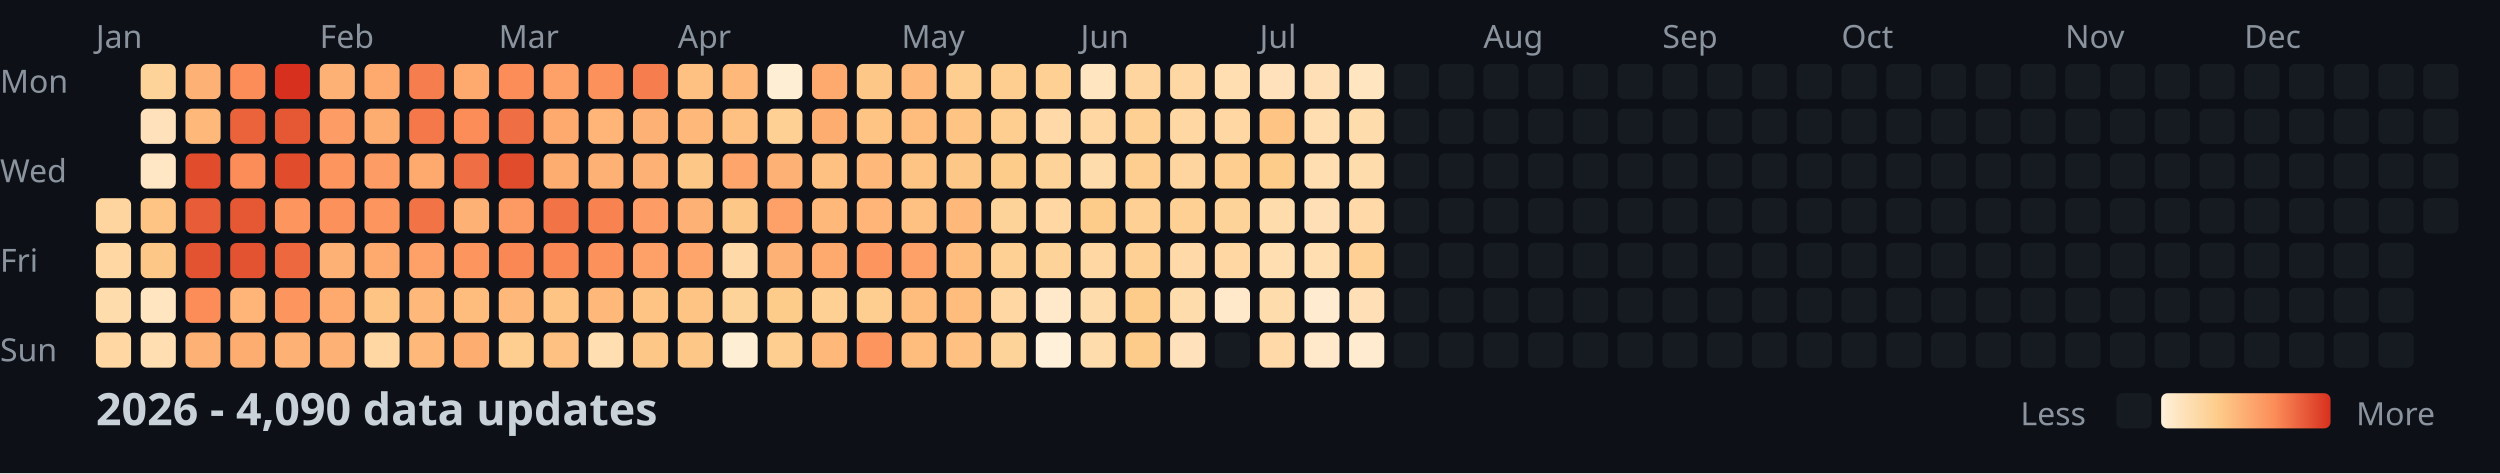
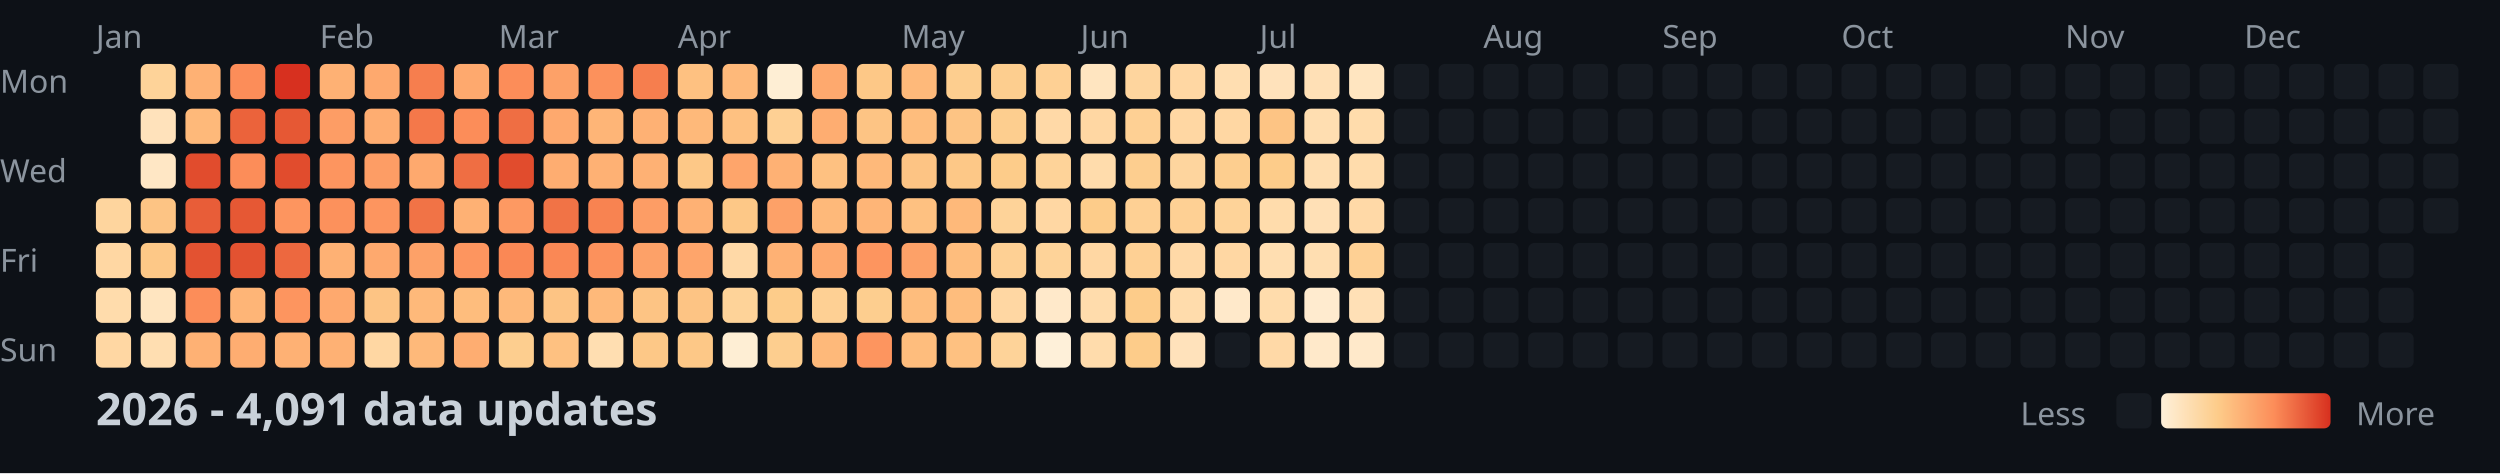
<svg xmlns="http://www.w3.org/2000/svg" width="782" height="148">
  <style>
    .month { font: 10px sans-serif; fill: #8b949e; }
    .day { font: 10px sans-serif; fill: #8b949e; }
    .title { font: bold 14px sans-serif; fill: #c9d1d9; }
    .legend { font: 10px sans-serif; fill: #8b949e; }
  </style>
  <rect width="100%" height="100%" fill="#0d1117" />
  <text x="0" y="29" class="day">Mon</text>
  <text x="0" y="57" class="day">Wed</text>
  <text x="0" y="85" class="day">Fri</text>
  <text x="0" y="113" class="day">Sun</text>
  <text x="30" y="15" class="month">Jan</text>
  <text x="100" y="15" class="month">Feb</text>
  <text x="156" y="15" class="month">Mar</text>
  <text x="212" y="15" class="month">Apr</text>
  <text x="282" y="15" class="month">May</text>
  <text x="338" y="15" class="month">Jun</text>
  <text x="394" y="15" class="month">Jul</text>
  <text x="464" y="15" class="month">Aug</text>
  <text x="520" y="15" class="month">Sep</text>
  <text x="576" y="15" class="month">Oct</text>
  <text x="646" y="15" class="month">Nov</text>
  <text x="702" y="15" class="month">Dec</text>
  <rect x="30" y="62" width="11" height="11" fill="#fed59e" rx="2" />
  <rect x="30" y="76" width="11" height="11" fill="#ffd7a3" rx="2" />
  <rect x="30" y="90" width="11" height="11" fill="#ffdcac" rx="2" />
  <rect x="30" y="104" width="11" height="11" fill="#ffd7a3" rx="2" />
  <rect x="44" y="20" width="11" height="11" fill="#fed399" rx="2" />
  <rect x="44" y="34" width="11" height="11" fill="#ffe2bb" rx="2" />
  <rect x="44" y="48" width="11" height="11" fill="#ffe7c5" rx="2" />
  <rect x="44" y="62" width="11" height="11" fill="#fdc484" rx="2" />
  <rect x="44" y="76" width="11" height="11" fill="#fdc887" rx="2" />
  <rect x="44" y="90" width="11" height="11" fill="#ffe5c0" rx="2" />
  <rect x="44" y="104" width="11" height="11" fill="#ffdeb1" rx="2" />
  <rect x="58" y="20" width="11" height="11" fill="#feb174" rx="2" />
  <rect x="58" y="34" width="11" height="11" fill="#feb97a" rx="2" />
  <rect x="58" y="48" width="11" height="11" fill="#e14c2d" rx="2" />
  <rect x="58" y="62" width="11" height="11" fill="#e85d38" rx="2" />
  <rect x="58" y="76" width="11" height="11" fill="#e35231" rx="2" />
  <rect x="58" y="90" width="11" height="11" fill="#fc8d59" rx="2" />
  <rect x="58" y="104" width="11" height="11" fill="#feb174" rx="2" />
  <rect x="72" y="20" width="11" height="11" fill="#fc8d59" rx="2" />
  <rect x="72" y="34" width="11" height="11" fill="#eb633b" rx="2" />
  <rect x="72" y="48" width="11" height="11" fill="#fc8d59" rx="2" />
  <rect x="72" y="62" width="11" height="11" fill="#e65834" rx="2" />
  <rect x="72" y="76" width="11" height="11" fill="#e35231" rx="2" />
  <rect x="72" y="90" width="11" height="11" fill="#feb577" rx="2" />
  <rect x="72" y="104" width="11" height="11" fill="#fead71" rx="2" />
  <rect x="86" y="20" width="11" height="11" fill="#d7301f" rx="2" />
  <rect x="86" y="34" width="11" height="11" fill="#e65834" rx="2" />
  <rect x="86" y="48" width="11" height="11" fill="#e14c2d" rx="2" />
  <rect x="86" y="62" width="11" height="11" fill="#fd955f" rx="2" />
  <rect x="86" y="76" width="11" height="11" fill="#ed683f" rx="2" />
  <rect x="86" y="90" width="11" height="11" fill="#fd955f" rx="2" />
  <rect x="86" y="104" width="11" height="11" fill="#feb174" rx="2" />
  <rect x="100" y="20" width="11" height="11" fill="#feb174" rx="2" />
  <rect x="100" y="34" width="11" height="11" fill="#fd9d65" rx="2" />
  <rect x="100" y="48" width="11" height="11" fill="#fd955f" rx="2" />
  <rect x="100" y="62" width="11" height="11" fill="#fc915c" rx="2" />
  <rect x="100" y="76" width="11" height="11" fill="#feb174" rx="2" />
  <rect x="100" y="90" width="11" height="11" fill="#fea96e" rx="2" />
  <rect x="100" y="104" width="11" height="11" fill="#feb174" rx="2" />
  <rect x="114" y="20" width="11" height="11" fill="#fea96e" rx="2" />
  <rect x="114" y="34" width="11" height="11" fill="#fead71" rx="2" />
  <rect x="114" y="48" width="11" height="11" fill="#fd9d65" rx="2" />
  <rect x="114" y="62" width="11" height="11" fill="#fd955f" rx="2" />
  <rect x="114" y="76" width="11" height="11" fill="#fea96e" rx="2" />
  <rect x="114" y="90" width="11" height="11" fill="#fdc484" rx="2" />
  <rect x="114" y="104" width="11" height="11" fill="#ffd7a3" rx="2" />
  <rect x="128" y="20" width="11" height="11" fill="#f67e4e" rx="2" />
  <rect x="128" y="34" width="11" height="11" fill="#f4784a" rx="2" />
  <rect x="128" y="48" width="11" height="11" fill="#fea96e" rx="2" />
  <rect x="128" y="62" width="11" height="11" fill="#f17346" rx="2" />
  <rect x="128" y="76" width="11" height="11" fill="#fda168" rx="2" />
  <rect x="128" y="90" width="11" height="11" fill="#feb97a" rx="2" />
  <rect x="128" y="104" width="11" height="11" fill="#feb97a" rx="2" />
  <rect x="142" y="20" width="11" height="11" fill="#fea96e" rx="2" />
  <rect x="142" y="34" width="11" height="11" fill="#fc8d59" rx="2" />
  <rect x="142" y="48" width="11" height="11" fill="#ef6e43" rx="2" />
  <rect x="142" y="62" width="11" height="11" fill="#feb174" rx="2" />
  <rect x="142" y="76" width="11" height="11" fill="#fd955f" rx="2" />
  <rect x="142" y="90" width="11" height="11" fill="#febd7d" rx="2" />
  <rect x="142" y="104" width="11" height="11" fill="#fead71" rx="2" />
  <rect x="156" y="20" width="11" height="11" fill="#fc8d59" rx="2" />
  <rect x="156" y="34" width="11" height="11" fill="#ef6e43" rx="2" />
  <rect x="156" y="48" width="11" height="11" fill="#e14c2d" rx="2" />
  <rect x="156" y="62" width="11" height="11" fill="#fd9962" rx="2" />
  <rect x="156" y="76" width="11" height="11" fill="#fa8855" rx="2" />
  <rect x="156" y="90" width="11" height="11" fill="#feb97a" rx="2" />
  <rect x="156" y="104" width="11" height="11" fill="#fdce8f" rx="2" />
  <rect x="170" y="20" width="11" height="11" fill="#fda168" rx="2" />
  <rect x="170" y="34" width="11" height="11" fill="#fea96e" rx="2" />
  <rect x="170" y="48" width="11" height="11" fill="#fead71" rx="2" />
  <rect x="170" y="62" width="11" height="11" fill="#f17346" rx="2" />
  <rect x="170" y="76" width="11" height="11" fill="#fa8855" rx="2" />
  <rect x="170" y="90" width="11" height="11" fill="#fdc484" rx="2" />
  <rect x="170" y="104" width="11" height="11" fill="#fec181" rx="2" />
  <rect x="184" y="20" width="11" height="11" fill="#fc915c" rx="2" />
  <rect x="184" y="34" width="11" height="11" fill="#feb577" rx="2" />
  <rect x="184" y="48" width="11" height="11" fill="#feb174" rx="2" />
  <rect x="184" y="62" width="11" height="11" fill="#f88351" rx="2" />
  <rect x="184" y="76" width="11" height="11" fill="#fc915c" rx="2" />
  <rect x="184" y="90" width="11" height="11" fill="#feb97a" rx="2" />
  <rect x="184" y="104" width="11" height="11" fill="#ffdeb1" rx="2" />
  <rect x="198" y="20" width="11" height="11" fill="#f67e4e" rx="2" />
  <rect x="198" y="34" width="11" height="11" fill="#feb174" rx="2" />
  <rect x="198" y="48" width="11" height="11" fill="#feb174" rx="2" />
  <rect x="198" y="62" width="11" height="11" fill="#fd9d65" rx="2" />
  <rect x="198" y="76" width="11" height="11" fill="#fda168" rx="2" />
  <rect x="198" y="90" width="11" height="11" fill="#fdc484" rx="2" />
  <rect x="198" y="104" width="11" height="11" fill="#fdc887" rx="2" />
  <rect x="212" y="20" width="11" height="11" fill="#fec181" rx="2" />
  <rect x="212" y="34" width="11" height="11" fill="#feb97a" rx="2" />
  <rect x="212" y="48" width="11" height="11" fill="#fdc887" rx="2" />
  <rect x="212" y="62" width="11" height="11" fill="#feb174" rx="2" />
  <rect x="212" y="76" width="11" height="11" fill="#fea56b" rx="2" />
  <rect x="212" y="90" width="11" height="11" fill="#fdc484" rx="2" />
  <rect x="212" y="104" width="11" height="11" fill="#fdc887" rx="2" />
  <rect x="226" y="20" width="11" height="11" fill="#feb97a" rx="2" />
  <rect x="226" y="34" width="11" height="11" fill="#fec181" rx="2" />
  <rect x="226" y="48" width="11" height="11" fill="#fea56b" rx="2" />
  <rect x="226" y="62" width="11" height="11" fill="#fdc887" rx="2" />
  <rect x="226" y="76" width="11" height="11" fill="#ffd9a7" rx="2" />
  <rect x="226" y="90" width="11" height="11" fill="#fed399" rx="2" />
  <rect x="226" y="104" width="11" height="11" fill="#feeed4" rx="2" />
  <rect x="240" y="20" width="11" height="11" fill="#feeed4" rx="2" />
  <rect x="240" y="34" width="11" height="11" fill="#fed094" rx="2" />
  <rect x="240" y="48" width="11" height="11" fill="#feb174" rx="2" />
  <rect x="240" y="62" width="11" height="11" fill="#fda168" rx="2" />
  <rect x="240" y="76" width="11" height="11" fill="#feb174" rx="2" />
  <rect x="240" y="90" width="11" height="11" fill="#fdcc8a" rx="2" />
  <rect x="240" y="104" width="11" height="11" fill="#fdce8f" rx="2" />
  <rect x="254" y="20" width="11" height="11" fill="#fea96e" rx="2" />
  <rect x="254" y="34" width="11" height="11" fill="#fead71" rx="2" />
  <rect x="254" y="48" width="11" height="11" fill="#fec181" rx="2" />
  <rect x="254" y="62" width="11" height="11" fill="#feb97a" rx="2" />
  <rect x="254" y="76" width="11" height="11" fill="#fea96e" rx="2" />
  <rect x="254" y="90" width="11" height="11" fill="#fed094" rx="2" />
  <rect x="254" y="104" width="11" height="11" fill="#feb97a" rx="2" />
  <rect x="268" y="20" width="11" height="11" fill="#fdc887" rx="2" />
  <rect x="268" y="34" width="11" height="11" fill="#fdc484" rx="2" />
  <rect x="268" y="48" width="11" height="11" fill="#feb97a" rx="2" />
  <rect x="268" y="62" width="11" height="11" fill="#feb577" rx="2" />
  <rect x="268" y="76" width="11" height="11" fill="#fd955f" rx="2" />
  <rect x="268" y="90" width="11" height="11" fill="#fdce8f" rx="2" />
  <rect x="268" y="104" width="11" height="11" fill="#fd955f" rx="2" />
  <rect x="282" y="20" width="11" height="11" fill="#feb97a" rx="2" />
  <rect x="282" y="34" width="11" height="11" fill="#febd7d" rx="2" />
  <rect x="282" y="48" width="11" height="11" fill="#fdc484" rx="2" />
  <rect x="282" y="62" width="11" height="11" fill="#fec181" rx="2" />
  <rect x="282" y="76" width="11" height="11" fill="#fda168" rx="2" />
  <rect x="282" y="90" width="11" height="11" fill="#febd7d" rx="2" />
  <rect x="282" y="104" width="11" height="11" fill="#febd7d" rx="2" />
  <rect x="296" y="20" width="11" height="11" fill="#fdce8f" rx="2" />
  <rect x="296" y="34" width="11" height="11" fill="#fdc484" rx="2" />
  <rect x="296" y="48" width="11" height="11" fill="#fdc887" rx="2" />
  <rect x="296" y="62" width="11" height="11" fill="#feb97a" rx="2" />
  <rect x="296" y="76" width="11" height="11" fill="#febd7d" rx="2" />
  <rect x="296" y="90" width="11" height="11" fill="#febd7d" rx="2" />
  <rect x="296" y="104" width="11" height="11" fill="#fec181" rx="2" />
  <rect x="310" y="20" width="11" height="11" fill="#fdce8f" rx="2" />
  <rect x="310" y="34" width="11" height="11" fill="#fdce8f" rx="2" />
  <rect x="310" y="48" width="11" height="11" fill="#fdcc8a" rx="2" />
  <rect x="310" y="62" width="11" height="11" fill="#fed399" rx="2" />
  <rect x="310" y="76" width="11" height="11" fill="#fed094" rx="2" />
  <rect x="310" y="90" width="11" height="11" fill="#ffd7a3" rx="2" />
  <rect x="310" y="104" width="11" height="11" fill="#fed399" rx="2" />
  <rect x="324" y="20" width="11" height="11" fill="#fed094" rx="2" />
  <rect x="324" y="34" width="11" height="11" fill="#ffd9a7" rx="2" />
  <rect x="324" y="48" width="11" height="11" fill="#fed399" rx="2" />
  <rect x="324" y="62" width="11" height="11" fill="#ffd7a3" rx="2" />
  <rect x="324" y="76" width="11" height="11" fill="#fed399" rx="2" />
  <rect x="324" y="90" width="11" height="11" fill="#ffe9ca" rx="2" />
  <rect x="324" y="104" width="11" height="11" fill="#fef0d9" rx="2" />
  <rect x="338" y="20" width="11" height="11" fill="#ffe5c0" rx="2" />
  <rect x="338" y="34" width="11" height="11" fill="#ffd7a3" rx="2" />
  <rect x="338" y="48" width="11" height="11" fill="#ffdcac" rx="2" />
  <rect x="338" y="62" width="11" height="11" fill="#fdcc8a" rx="2" />
  <rect x="338" y="76" width="11" height="11" fill="#ffd7a3" rx="2" />
  <rect x="338" y="90" width="11" height="11" fill="#ffdcac" rx="2" />
  <rect x="338" y="104" width="11" height="11" fill="#ffdcac" rx="2" />
  <rect x="352" y="20" width="11" height="11" fill="#fed59e" rx="2" />
  <rect x="352" y="34" width="11" height="11" fill="#fed094" rx="2" />
  <rect x="352" y="48" width="11" height="11" fill="#fdce8f" rx="2" />
  <rect x="352" y="62" width="11" height="11" fill="#fed094" rx="2" />
  <rect x="352" y="76" width="11" height="11" fill="#fed094" rx="2" />
  <rect x="352" y="90" width="11" height="11" fill="#fdcc8a" rx="2" />
  <rect x="352" y="104" width="11" height="11" fill="#fdcc8a" rx="2" />
  <rect x="366" y="20" width="11" height="11" fill="#ffd7a3" rx="2" />
  <rect x="366" y="34" width="11" height="11" fill="#ffd7a3" rx="2" />
  <rect x="366" y="48" width="11" height="11" fill="#fed59e" rx="2" />
  <rect x="366" y="62" width="11" height="11" fill="#fed094" rx="2" />
  <rect x="366" y="76" width="11" height="11" fill="#ffd9a7" rx="2" />
  <rect x="366" y="90" width="11" height="11" fill="#ffdcac" rx="2" />
  <rect x="366" y="104" width="11" height="11" fill="#ffe2bb" rx="2" />
  <rect x="380" y="20" width="11" height="11" fill="#ffdeb1" rx="2" />
  <rect x="380" y="34" width="11" height="11" fill="#ffd7a3" rx="2" />
  <rect x="380" y="48" width="11" height="11" fill="#fdce8f" rx="2" />
  <rect x="380" y="62" width="11" height="11" fill="#fed399" rx="2" />
  <rect x="380" y="76" width="11" height="11" fill="#ffd7a3" rx="2" />
  <rect x="380" y="90" width="11" height="11" fill="#ffe9ca" rx="2" />
  <rect x="380" y="104" width="11" height="11" fill="#161b22" rx="2" />
  <rect x="394" y="20" width="11" height="11" fill="#ffe2bb" rx="2" />
  <rect x="394" y="34" width="11" height="11" fill="#fdc484" rx="2" />
  <rect x="394" y="48" width="11" height="11" fill="#fdcc8a" rx="2" />
  <rect x="394" y="62" width="11" height="11" fill="#ffdcac" rx="2" />
  <rect x="394" y="76" width="11" height="11" fill="#ffdeb1" rx="2" />
  <rect x="394" y="90" width="11" height="11" fill="#ffdcac" rx="2" />
  <rect x="394" y="104" width="11" height="11" fill="#ffd9a7" rx="2" />
  <rect x="408" y="20" width="11" height="11" fill="#ffe0b6" rx="2" />
  <rect x="408" y="34" width="11" height="11" fill="#ffdeb1" rx="2" />
  <rect x="408" y="48" width="11" height="11" fill="#ffdeb1" rx="2" />
  <rect x="408" y="62" width="11" height="11" fill="#ffe0b6" rx="2" />
  <rect x="408" y="76" width="11" height="11" fill="#ffdeb1" rx="2" />
  <rect x="408" y="90" width="11" height="11" fill="#ffebcf" rx="2" />
  <rect x="408" y="104" width="11" height="11" fill="#ffe9ca" rx="2" />
  <rect x="422" y="20" width="11" height="11" fill="#ffe5c0" rx="2" />
  <rect x="422" y="34" width="11" height="11" fill="#ffdcac" rx="2" />
  <rect x="422" y="48" width="11" height="11" fill="#ffdcac" rx="2" />
  <rect x="422" y="62" width="11" height="11" fill="#ffd9a7" rx="2" />
  <rect x="422" y="76" width="11" height="11" fill="#fed094" rx="2" />
  <rect x="422" y="90" width="11" height="11" fill="#ffe0b6" rx="2" />
-   <rect x="422" y="104" width="11" height="11" fill="#ffebcf" rx="2" />
+   <rect x="422" y="104" width="11" height="11" fill="#ffe9ca" rx="2" />
  <rect x="436" y="20" width="11" height="11" fill="#161b22" rx="2" />
  <rect x="436" y="34" width="11" height="11" fill="#161b22" rx="2" />
  <rect x="436" y="48" width="11" height="11" fill="#161b22" rx="2" />
  <rect x="436" y="62" width="11" height="11" fill="#161b22" rx="2" />
  <rect x="436" y="76" width="11" height="11" fill="#161b22" rx="2" />
  <rect x="436" y="90" width="11" height="11" fill="#161b22" rx="2" />
  <rect x="436" y="104" width="11" height="11" fill="#161b22" rx="2" />
  <rect x="450" y="20" width="11" height="11" fill="#161b22" rx="2" />
  <rect x="450" y="34" width="11" height="11" fill="#161b22" rx="2" />
  <rect x="450" y="48" width="11" height="11" fill="#161b22" rx="2" />
  <rect x="450" y="62" width="11" height="11" fill="#161b22" rx="2" />
  <rect x="450" y="76" width="11" height="11" fill="#161b22" rx="2" />
  <rect x="450" y="90" width="11" height="11" fill="#161b22" rx="2" />
  <rect x="450" y="104" width="11" height="11" fill="#161b22" rx="2" />
  <rect x="464" y="20" width="11" height="11" fill="#161b22" rx="2" />
  <rect x="464" y="34" width="11" height="11" fill="#161b22" rx="2" />
  <rect x="464" y="48" width="11" height="11" fill="#161b22" rx="2" />
  <rect x="464" y="62" width="11" height="11" fill="#161b22" rx="2" />
  <rect x="464" y="76" width="11" height="11" fill="#161b22" rx="2" />
  <rect x="464" y="90" width="11" height="11" fill="#161b22" rx="2" />
  <rect x="464" y="104" width="11" height="11" fill="#161b22" rx="2" />
  <rect x="478" y="20" width="11" height="11" fill="#161b22" rx="2" />
  <rect x="478" y="34" width="11" height="11" fill="#161b22" rx="2" />
  <rect x="478" y="48" width="11" height="11" fill="#161b22" rx="2" />
  <rect x="478" y="62" width="11" height="11" fill="#161b22" rx="2" />
  <rect x="478" y="76" width="11" height="11" fill="#161b22" rx="2" />
  <rect x="478" y="90" width="11" height="11" fill="#161b22" rx="2" />
  <rect x="478" y="104" width="11" height="11" fill="#161b22" rx="2" />
  <rect x="492" y="20" width="11" height="11" fill="#161b22" rx="2" />
  <rect x="492" y="34" width="11" height="11" fill="#161b22" rx="2" />
  <rect x="492" y="48" width="11" height="11" fill="#161b22" rx="2" />
  <rect x="492" y="62" width="11" height="11" fill="#161b22" rx="2" />
  <rect x="492" y="76" width="11" height="11" fill="#161b22" rx="2" />
  <rect x="492" y="90" width="11" height="11" fill="#161b22" rx="2" />
  <rect x="492" y="104" width="11" height="11" fill="#161b22" rx="2" />
  <rect x="506" y="20" width="11" height="11" fill="#161b22" rx="2" />
  <rect x="506" y="34" width="11" height="11" fill="#161b22" rx="2" />
  <rect x="506" y="48" width="11" height="11" fill="#161b22" rx="2" />
  <rect x="506" y="62" width="11" height="11" fill="#161b22" rx="2" />
  <rect x="506" y="76" width="11" height="11" fill="#161b22" rx="2" />
  <rect x="506" y="90" width="11" height="11" fill="#161b22" rx="2" />
  <rect x="506" y="104" width="11" height="11" fill="#161b22" rx="2" />
  <rect x="520" y="20" width="11" height="11" fill="#161b22" rx="2" />
  <rect x="520" y="34" width="11" height="11" fill="#161b22" rx="2" />
  <rect x="520" y="48" width="11" height="11" fill="#161b22" rx="2" />
  <rect x="520" y="62" width="11" height="11" fill="#161b22" rx="2" />
  <rect x="520" y="76" width="11" height="11" fill="#161b22" rx="2" />
  <rect x="520" y="90" width="11" height="11" fill="#161b22" rx="2" />
  <rect x="520" y="104" width="11" height="11" fill="#161b22" rx="2" />
  <rect x="534" y="20" width="11" height="11" fill="#161b22" rx="2" />
  <rect x="534" y="34" width="11" height="11" fill="#161b22" rx="2" />
  <rect x="534" y="48" width="11" height="11" fill="#161b22" rx="2" />
  <rect x="534" y="62" width="11" height="11" fill="#161b22" rx="2" />
  <rect x="534" y="76" width="11" height="11" fill="#161b22" rx="2" />
  <rect x="534" y="90" width="11" height="11" fill="#161b22" rx="2" />
  <rect x="534" y="104" width="11" height="11" fill="#161b22" rx="2" />
  <rect x="548" y="20" width="11" height="11" fill="#161b22" rx="2" />
  <rect x="548" y="34" width="11" height="11" fill="#161b22" rx="2" />
  <rect x="548" y="48" width="11" height="11" fill="#161b22" rx="2" />
  <rect x="548" y="62" width="11" height="11" fill="#161b22" rx="2" />
  <rect x="548" y="76" width="11" height="11" fill="#161b22" rx="2" />
  <rect x="548" y="90" width="11" height="11" fill="#161b22" rx="2" />
  <rect x="548" y="104" width="11" height="11" fill="#161b22" rx="2" />
  <rect x="562" y="20" width="11" height="11" fill="#161b22" rx="2" />
  <rect x="562" y="34" width="11" height="11" fill="#161b22" rx="2" />
  <rect x="562" y="48" width="11" height="11" fill="#161b22" rx="2" />
  <rect x="562" y="62" width="11" height="11" fill="#161b22" rx="2" />
  <rect x="562" y="76" width="11" height="11" fill="#161b22" rx="2" />
  <rect x="562" y="90" width="11" height="11" fill="#161b22" rx="2" />
  <rect x="562" y="104" width="11" height="11" fill="#161b22" rx="2" />
  <rect x="576" y="20" width="11" height="11" fill="#161b22" rx="2" />
  <rect x="576" y="34" width="11" height="11" fill="#161b22" rx="2" />
  <rect x="576" y="48" width="11" height="11" fill="#161b22" rx="2" />
  <rect x="576" y="62" width="11" height="11" fill="#161b22" rx="2" />
  <rect x="576" y="76" width="11" height="11" fill="#161b22" rx="2" />
  <rect x="576" y="90" width="11" height="11" fill="#161b22" rx="2" />
  <rect x="576" y="104" width="11" height="11" fill="#161b22" rx="2" />
  <rect x="590" y="20" width="11" height="11" fill="#161b22" rx="2" />
  <rect x="590" y="34" width="11" height="11" fill="#161b22" rx="2" />
  <rect x="590" y="48" width="11" height="11" fill="#161b22" rx="2" />
  <rect x="590" y="62" width="11" height="11" fill="#161b22" rx="2" />
  <rect x="590" y="76" width="11" height="11" fill="#161b22" rx="2" />
  <rect x="590" y="90" width="11" height="11" fill="#161b22" rx="2" />
  <rect x="590" y="104" width="11" height="11" fill="#161b22" rx="2" />
  <rect x="604" y="20" width="11" height="11" fill="#161b22" rx="2" />
  <rect x="604" y="34" width="11" height="11" fill="#161b22" rx="2" />
  <rect x="604" y="48" width="11" height="11" fill="#161b22" rx="2" />
  <rect x="604" y="62" width="11" height="11" fill="#161b22" rx="2" />
  <rect x="604" y="76" width="11" height="11" fill="#161b22" rx="2" />
  <rect x="604" y="90" width="11" height="11" fill="#161b22" rx="2" />
  <rect x="604" y="104" width="11" height="11" fill="#161b22" rx="2" />
  <rect x="618" y="20" width="11" height="11" fill="#161b22" rx="2" />
  <rect x="618" y="34" width="11" height="11" fill="#161b22" rx="2" />
  <rect x="618" y="48" width="11" height="11" fill="#161b22" rx="2" />
  <rect x="618" y="62" width="11" height="11" fill="#161b22" rx="2" />
  <rect x="618" y="76" width="11" height="11" fill="#161b22" rx="2" />
  <rect x="618" y="90" width="11" height="11" fill="#161b22" rx="2" />
  <rect x="618" y="104" width="11" height="11" fill="#161b22" rx="2" />
  <rect x="632" y="20" width="11" height="11" fill="#161b22" rx="2" />
  <rect x="632" y="34" width="11" height="11" fill="#161b22" rx="2" />
  <rect x="632" y="48" width="11" height="11" fill="#161b22" rx="2" />
  <rect x="632" y="62" width="11" height="11" fill="#161b22" rx="2" />
  <rect x="632" y="76" width="11" height="11" fill="#161b22" rx="2" />
  <rect x="632" y="90" width="11" height="11" fill="#161b22" rx="2" />
  <rect x="632" y="104" width="11" height="11" fill="#161b22" rx="2" />
  <rect x="646" y="20" width="11" height="11" fill="#161b22" rx="2" />
  <rect x="646" y="34" width="11" height="11" fill="#161b22" rx="2" />
  <rect x="646" y="48" width="11" height="11" fill="#161b22" rx="2" />
  <rect x="646" y="62" width="11" height="11" fill="#161b22" rx="2" />
  <rect x="646" y="76" width="11" height="11" fill="#161b22" rx="2" />
  <rect x="646" y="90" width="11" height="11" fill="#161b22" rx="2" />
  <rect x="646" y="104" width="11" height="11" fill="#161b22" rx="2" />
  <rect x="660" y="20" width="11" height="11" fill="#161b22" rx="2" />
  <rect x="660" y="34" width="11" height="11" fill="#161b22" rx="2" />
  <rect x="660" y="48" width="11" height="11" fill="#161b22" rx="2" />
  <rect x="660" y="62" width="11" height="11" fill="#161b22" rx="2" />
  <rect x="660" y="76" width="11" height="11" fill="#161b22" rx="2" />
  <rect x="660" y="90" width="11" height="11" fill="#161b22" rx="2" />
  <rect x="660" y="104" width="11" height="11" fill="#161b22" rx="2" />
  <rect x="674" y="20" width="11" height="11" fill="#161b22" rx="2" />
  <rect x="674" y="34" width="11" height="11" fill="#161b22" rx="2" />
  <rect x="674" y="48" width="11" height="11" fill="#161b22" rx="2" />
  <rect x="674" y="62" width="11" height="11" fill="#161b22" rx="2" />
  <rect x="674" y="76" width="11" height="11" fill="#161b22" rx="2" />
  <rect x="674" y="90" width="11" height="11" fill="#161b22" rx="2" />
  <rect x="674" y="104" width="11" height="11" fill="#161b22" rx="2" />
  <rect x="688" y="20" width="11" height="11" fill="#161b22" rx="2" />
  <rect x="688" y="34" width="11" height="11" fill="#161b22" rx="2" />
  <rect x="688" y="48" width="11" height="11" fill="#161b22" rx="2" />
  <rect x="688" y="62" width="11" height="11" fill="#161b22" rx="2" />
  <rect x="688" y="76" width="11" height="11" fill="#161b22" rx="2" />
  <rect x="688" y="90" width="11" height="11" fill="#161b22" rx="2" />
  <rect x="688" y="104" width="11" height="11" fill="#161b22" rx="2" />
  <rect x="702" y="20" width="11" height="11" fill="#161b22" rx="2" />
  <rect x="702" y="34" width="11" height="11" fill="#161b22" rx="2" />
  <rect x="702" y="48" width="11" height="11" fill="#161b22" rx="2" />
  <rect x="702" y="62" width="11" height="11" fill="#161b22" rx="2" />
  <rect x="702" y="76" width="11" height="11" fill="#161b22" rx="2" />
  <rect x="702" y="90" width="11" height="11" fill="#161b22" rx="2" />
  <rect x="702" y="104" width="11" height="11" fill="#161b22" rx="2" />
  <rect x="716" y="20" width="11" height="11" fill="#161b22" rx="2" />
  <rect x="716" y="34" width="11" height="11" fill="#161b22" rx="2" />
  <rect x="716" y="48" width="11" height="11" fill="#161b22" rx="2" />
  <rect x="716" y="62" width="11" height="11" fill="#161b22" rx="2" />
  <rect x="716" y="76" width="11" height="11" fill="#161b22" rx="2" />
  <rect x="716" y="90" width="11" height="11" fill="#161b22" rx="2" />
  <rect x="716" y="104" width="11" height="11" fill="#161b22" rx="2" />
  <rect x="730" y="20" width="11" height="11" fill="#161b22" rx="2" />
  <rect x="730" y="34" width="11" height="11" fill="#161b22" rx="2" />
  <rect x="730" y="48" width="11" height="11" fill="#161b22" rx="2" />
  <rect x="730" y="62" width="11" height="11" fill="#161b22" rx="2" />
  <rect x="730" y="76" width="11" height="11" fill="#161b22" rx="2" />
  <rect x="730" y="90" width="11" height="11" fill="#161b22" rx="2" />
  <rect x="730" y="104" width="11" height="11" fill="#161b22" rx="2" />
  <rect x="744" y="20" width="11" height="11" fill="#161b22" rx="2" />
  <rect x="744" y="34" width="11" height="11" fill="#161b22" rx="2" />
  <rect x="744" y="48" width="11" height="11" fill="#161b22" rx="2" />
  <rect x="744" y="62" width="11" height="11" fill="#161b22" rx="2" />
  <rect x="744" y="76" width="11" height="11" fill="#161b22" rx="2" />
  <rect x="744" y="90" width="11" height="11" fill="#161b22" rx="2" />
  <rect x="744" y="104" width="11" height="11" fill="#161b22" rx="2" />
  <rect x="758" y="20" width="11" height="11" fill="#161b22" rx="2" />
  <rect x="758" y="34" width="11" height="11" fill="#161b22" rx="2" />
  <rect x="758" y="48" width="11" height="11" fill="#161b22" rx="2" />
  <rect x="758" y="62" width="11" height="11" fill="#161b22" rx="2" />
-   <text x="30" y="133" class="title">2026 - 4,090 data updates</text>
+   <text x="30" y="133" class="title">2026 - 4,091 data updates</text>
  <defs>
    <linearGradient id="legend-gradient" x1="0" y1="0" x2="1" y2="0">
      <stop offset="0%" stop-color="#fef0d9" />
      <stop offset="33.333%" stop-color="#fdcc8a" />
      <stop offset="66.667%" stop-color="#fc8d59" />
      <stop offset="100%" stop-color="#d7301f" />
    </linearGradient>
  </defs>
  <text x="632" y="133" class="legend">Less</text>
  <rect x="662" y="123" width="11" height="11" fill="#161b22" rx="2" />
  <rect x="676" y="123" width="53" height="11" fill="url(#legend-gradient)" rx="2" />
  <text x="737" y="133" class="legend">More</text>
</svg>
